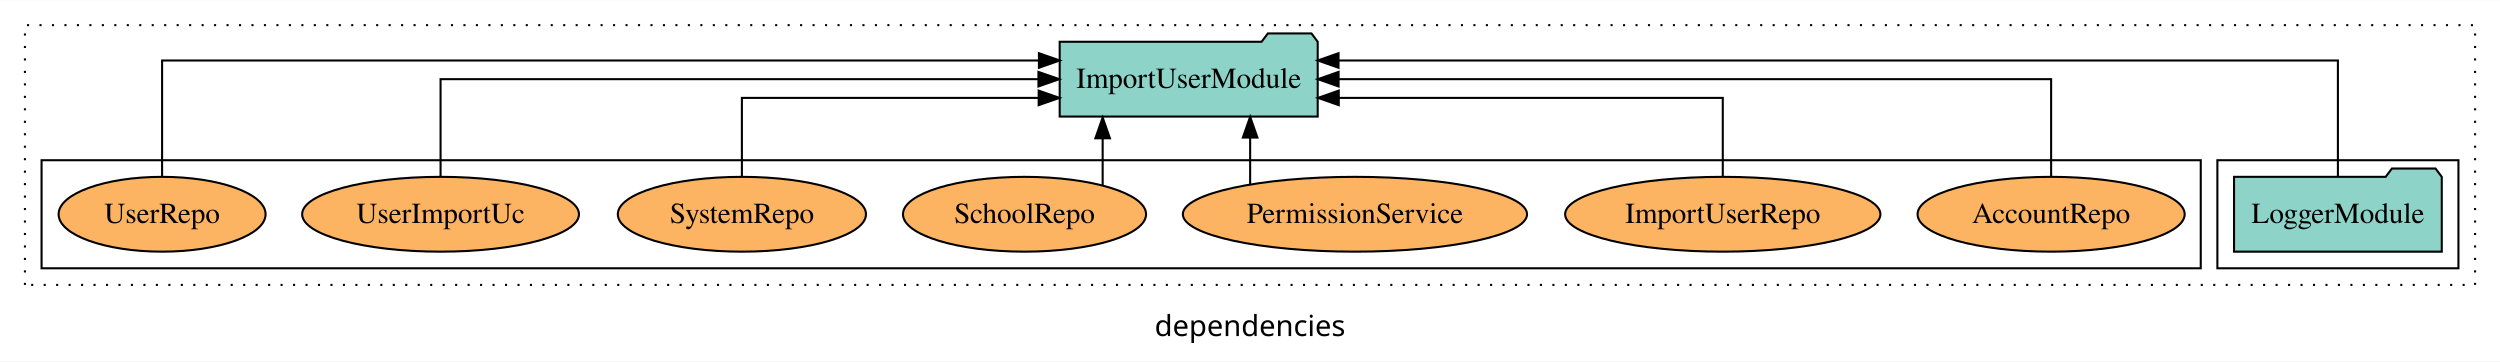
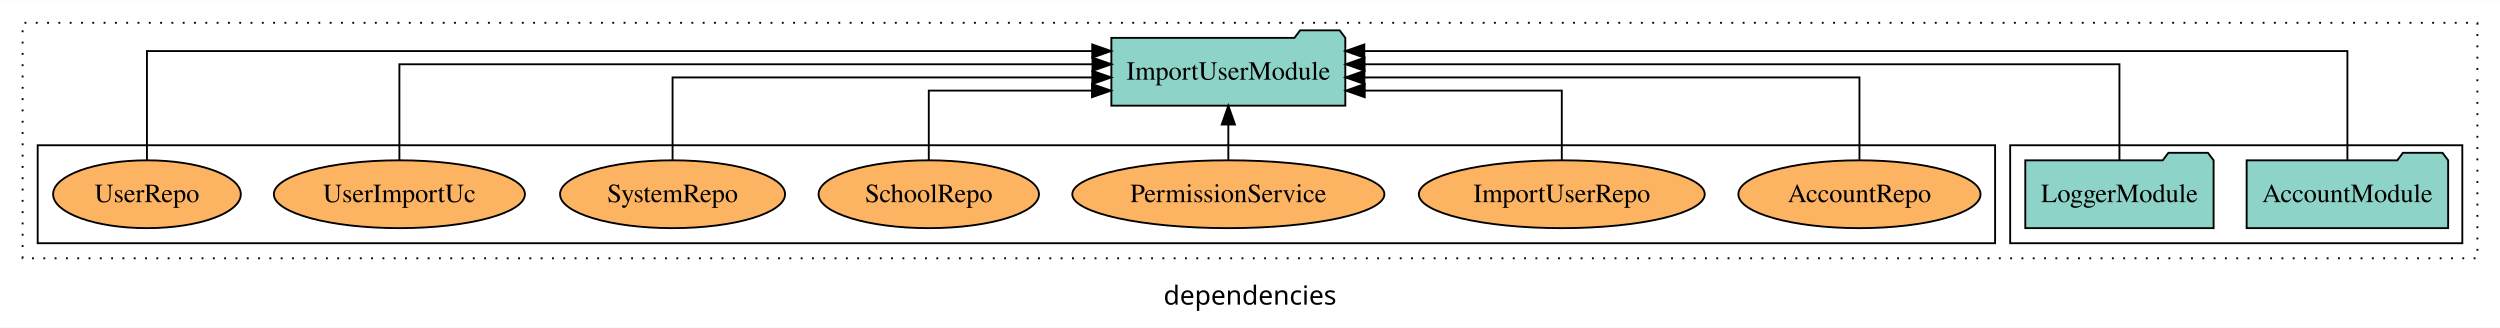
- <svg xmlns="http://www.w3.org/2000/svg" width="1203pt" height="174pt" viewBox="0.00 0.00 1203.00 173.80">
+ <svg xmlns="http://www.w3.org/2000/svg" width="1327pt" height="174pt" viewBox="0.00 0.00 1327.00 173.80">
  <g id="graph0" class="graph" transform="scale(1 1) rotate(0) translate(4 169.8)">
-     <polygon fill="white" stroke="transparent" points="-4,4 -4,-169.8 1199,-169.8 1199,4 -4,4" />
-     <text text-anchor="middle" x="597.5" y="-8.2" font-family="sans-serif" font-size="14.00">dependencies</text>
+     <polygon fill="white" stroke="transparent" points="-4,4 -4,-169.8 1323,-169.8 1323,4 -4,4" />
+     <text text-anchor="middle" x="659.5" y="-8.2" font-family="sans-serif" font-size="14.00">dependencies</text>
    <g id="clust1" class="cluster">
-       <polygon fill="none" stroke="black" stroke-dasharray="1,5" points="8,-32.8 8,-157.8 1187,-157.8 1187,-32.8 8,-32.8" />
+       <polygon fill="none" stroke="black" stroke-dasharray="1,5" points="8,-32.8 8,-157.8 1311,-157.8 1311,-32.8 8,-32.8" />
    </g>
    <g id="clust3" class="cluster">
-       <polygon fill="none" stroke="black" points="1063,-40.8 1063,-92.8 1179,-92.8 1179,-40.8 1063,-40.8" />
+       <polygon fill="none" stroke="black" points="1063,-40.8 1063,-92.8 1303,-92.8 1303,-40.8 1063,-40.8" />
    </g>
    <g id="clust6" class="cluster">
      <polygon fill="none" stroke="black" points="16,-40.8 16,-92.8 1055,-92.8 1055,-40.8 16,-40.8" />
    </g>
    <g id="node1" class="node">
+       <polygon fill="#8dd3c7" stroke="black" points="1295.48,-84.8 1292.48,-88.8 1271.48,-88.8 1268.48,-84.8 1188.52,-84.8 1188.52,-48.8 1295.48,-48.8 1295.48,-84.8" />
+       <text text-anchor="middle" x="1242" y="-62.6" font-family="Times,serif" font-size="14.00">AccountModule</text>
+     </g>
+     <g id="node3" class="node">
+       <polygon fill="#8dd3c7" stroke="black" points="710.09,-149.8 707.09,-153.8 686.09,-153.8 683.09,-149.8 585.91,-149.8 585.91,-113.8 710.09,-113.8 710.09,-149.8" />
+       <text text-anchor="middle" x="648" y="-127.6" font-family="Times,serif" font-size="14.00">ImportUserModule</text>
+     </g>
+     <g id="edge1" class="edge">
+       <path fill="none" stroke="black" d="M1242,-84.81C1242,-107.29 1242,-142.8 1242,-142.8 1242,-142.8 720.17,-142.8 720.17,-142.8" />
+       <polygon fill="black" stroke="black" points="720.17,-139.3 710.17,-142.8 720.17,-146.3 720.17,-139.3" />
+     </g>
+     <g id="node2" class="node">
      <polygon fill="#8dd3c7" stroke="black" points="1170.98,-84.8 1167.98,-88.8 1146.98,-88.8 1143.98,-84.8 1071.02,-84.8 1071.02,-48.8 1170.98,-48.8 1170.98,-84.8" />
      <text text-anchor="middle" x="1121" y="-62.6" font-family="Times,serif" font-size="14.00">LoggerModule</text>
    </g>
-     <g id="node2" class="node">
-       <polygon fill="#8dd3c7" stroke="black" points="630.08,-149.8 627.08,-153.8 606.08,-153.8 603.08,-149.8 505.92,-149.8 505.92,-113.8 630.08,-113.8 630.08,-149.8" />
-       <text text-anchor="middle" x="568" y="-127.6" font-family="Times,serif" font-size="14.00">ImportUserModule</text>
+     <g id="edge2" class="edge">
+       <path fill="none" stroke="black" d="M1121,-84.93C1121,-105.37 1121,-135.8 1121,-135.8 1121,-135.8 720.32,-135.8 720.32,-135.8" />
+       <polygon fill="black" stroke="black" points="720.32,-132.3 710.32,-135.8 720.32,-139.3 720.32,-132.3" />
    </g>
-     <g id="edge1" class="edge">
-       <path fill="none" stroke="black" d="M1121,-85.09C1121,-107.01 1121,-140.8 1121,-140.8 1121,-140.8 640.09,-140.8 640.09,-140.8" />
-       <polygon fill="black" stroke="black" points="640.09,-137.3 630.09,-140.8 640.09,-144.3 640.09,-137.3" />
-     </g>
-     <g id="node3" class="node">
+     <g id="node4" class="node">
      <ellipse fill="#fdb462" stroke="black" cx="983" cy="-66.8" rx="64.27" ry="18" />
      <text text-anchor="middle" x="983" y="-62.6" font-family="Times,serif" font-size="14.00">AccountRepo</text>
    </g>
-     <g id="edge2" class="edge">
-       <path fill="none" stroke="black" d="M983,-84.91C983,-104.14 983,-131.8 983,-131.8 983,-131.8 640.13,-131.8 640.13,-131.8" />
-       <polygon fill="black" stroke="black" points="640.13,-128.3 630.13,-131.8 640.13,-135.3 640.13,-128.3" />
+     <g id="edge3" class="edge">
+       <path fill="none" stroke="black" d="M983,-85.07C983,-103.36 983,-128.8 983,-128.8 983,-128.8 720.23,-128.8 720.23,-128.8" />
+       <polygon fill="black" stroke="black" points="720.23,-125.3 710.23,-128.8 720.23,-132.3 720.23,-125.3" />
    </g>
-     <g id="node4" class="node">
-       <ellipse fill="#fdb462" stroke="black" cx="825" cy="-66.8" rx="75.86" ry="18" />
+     <g id="node5" class="node">
+       <ellipse fill="#fdb462" stroke="black" cx="825" cy="-66.8" rx="75.88" ry="18" />
      <text text-anchor="middle" x="825" y="-62.6" font-family="Times,serif" font-size="14.00">ImportUserRepo</text>
    </g>
-     <g id="edge3" class="edge">
-       <path fill="none" stroke="black" d="M825,-84.83C825,-101.2 825,-122.8 825,-122.8 825,-122.8 640.21,-122.8 640.21,-122.8" />
-       <polygon fill="black" stroke="black" points="640.21,-119.3 630.21,-122.8 640.21,-126.3 640.21,-119.3" />
+     <g id="edge4" class="edge">
+       <path fill="none" stroke="black" d="M825,-84.81C825,-100.85 825,-121.8 825,-121.8 825,-121.8 720.4,-121.8 720.4,-121.8" />
+       <polygon fill="black" stroke="black" points="720.4,-118.3 710.4,-121.8 720.4,-125.3 720.4,-118.3" />
    </g>
-     <g id="node5" class="node">
-       <ellipse fill="#fdb462" stroke="black" cx="648" cy="-66.8" rx="82.82" ry="18" />
+     <g id="node6" class="node">
+       <ellipse fill="#fdb462" stroke="black" cx="648" cy="-66.8" rx="82.83" ry="18" />
      <text text-anchor="middle" x="648" y="-62.6" font-family="Times,serif" font-size="14.00">PermissionService</text>
    </g>
-     <g id="edge4" class="edge">
-       <path fill="none" stroke="black" d="M597.57,-81.23C597.57,-81.23 597.57,-103.69 597.57,-103.69" />
-       <polygon fill="black" stroke="black" points="594.07,-103.69 597.57,-113.69 601.07,-103.69 594.07,-103.69" />
+     <g id="edge5" class="edge">
+       <path fill="none" stroke="black" d="M648,-84.91C648,-84.91 648,-103.79 648,-103.79" />
+       <polygon fill="black" stroke="black" points="644.5,-103.79 648,-113.79 651.5,-103.79 644.5,-103.79" />
    </g>
-     <g id="node6" class="node">
+     <g id="node7" class="node">
      <ellipse fill="#fdb462" stroke="black" cx="489" cy="-66.8" rx="58.49" ry="18" />
      <text text-anchor="middle" x="489" y="-62.6" font-family="Times,serif" font-size="14.00">SchoolRepo</text>
    </g>
-     <g id="edge5" class="edge">
-       <path fill="none" stroke="black" d="M526.6,-80.58C526.6,-80.58 526.6,-103.35 526.6,-103.35" />
-       <polygon fill="black" stroke="black" points="523.1,-103.35 526.6,-113.35 530.1,-103.35 523.1,-103.35" />
+     <g id="edge6" class="edge">
+       <path fill="none" stroke="black" d="M489,-84.81C489,-100.85 489,-121.8 489,-121.8 489,-121.8 575.62,-121.8 575.62,-121.8" />
+       <polygon fill="black" stroke="black" points="575.62,-125.3 585.62,-121.8 575.62,-118.3 575.62,-125.3" />
    </g>
-     <g id="node7" class="node">
-       <ellipse fill="#fdb462" stroke="black" cx="353" cy="-66.8" rx="59.71" ry="18" />
+     <g id="node8" class="node">
+       <ellipse fill="#fdb462" stroke="black" cx="353" cy="-66.8" rx="59.72" ry="18" />
      <text text-anchor="middle" x="353" y="-62.6" font-family="Times,serif" font-size="14.00">SystemRepo</text>
    </g>
-     <g id="edge6" class="edge">
-       <path fill="none" stroke="black" d="M353,-84.83C353,-101.2 353,-122.8 353,-122.8 353,-122.8 495.81,-122.8 495.81,-122.8" />
-       <polygon fill="black" stroke="black" points="495.81,-126.3 505.81,-122.8 495.81,-119.3 495.81,-126.3" />
+     <g id="edge7" class="edge">
+       <path fill="none" stroke="black" d="M353,-85.07C353,-103.36 353,-128.8 353,-128.8 353,-128.8 575.8,-128.8 575.8,-128.8" />
+       <polygon fill="black" stroke="black" points="575.8,-132.3 585.8,-128.8 575.8,-125.3 575.8,-132.3" />
    </g>
-     <g id="node8" class="node">
-       <ellipse fill="#fdb462" stroke="black" cx="208" cy="-66.8" rx="66.61" ry="18" />
+     <g id="node9" class="node">
+       <ellipse fill="#fdb462" stroke="black" cx="208" cy="-66.8" rx="66.63" ry="18" />
      <text text-anchor="middle" x="208" y="-62.6" font-family="Times,serif" font-size="14.00">UserImportUc</text>
    </g>
-     <g id="edge7" class="edge">
-       <path fill="none" stroke="black" d="M208,-84.91C208,-104.14 208,-131.8 208,-131.8 208,-131.8 495.7,-131.8 495.7,-131.8" />
-       <polygon fill="black" stroke="black" points="495.7,-135.3 505.7,-131.8 495.7,-128.3 495.7,-135.3" />
+     <g id="edge8" class="edge">
+       <path fill="none" stroke="black" d="M208,-84.93C208,-105.37 208,-135.8 208,-135.8 208,-135.8 575.89,-135.8 575.89,-135.8" />
+       <polygon fill="black" stroke="black" points="575.89,-139.3 585.89,-135.8 575.89,-132.3 575.89,-139.3" />
    </g>
-     <g id="node9" class="node">
-       <ellipse fill="#fdb462" stroke="black" cx="74" cy="-66.8" rx="49.8" ry="18" />
+     <g id="node10" class="node">
+       <ellipse fill="#fdb462" stroke="black" cx="74" cy="-66.8" rx="49.81" ry="18" />
      <text text-anchor="middle" x="74" y="-62.6" font-family="Times,serif" font-size="14.00">UserRepo</text>
    </g>
-     <g id="edge8" class="edge">
-       <path fill="none" stroke="black" d="M74,-85.09C74,-107.01 74,-140.8 74,-140.8 74,-140.8 495.93,-140.8 495.93,-140.8" />
-       <polygon fill="black" stroke="black" points="495.93,-144.3 505.93,-140.8 495.93,-137.3 495.93,-144.3" />
+     <g id="edge9" class="edge">
+       <path fill="none" stroke="black" d="M74,-84.81C74,-107.29 74,-142.8 74,-142.8 74,-142.8 575.75,-142.8 575.75,-142.8" />
+       <polygon fill="black" stroke="black" points="575.75,-146.3 585.75,-142.8 575.75,-139.3 575.75,-146.3" />
    </g>
  </g>
</svg>
